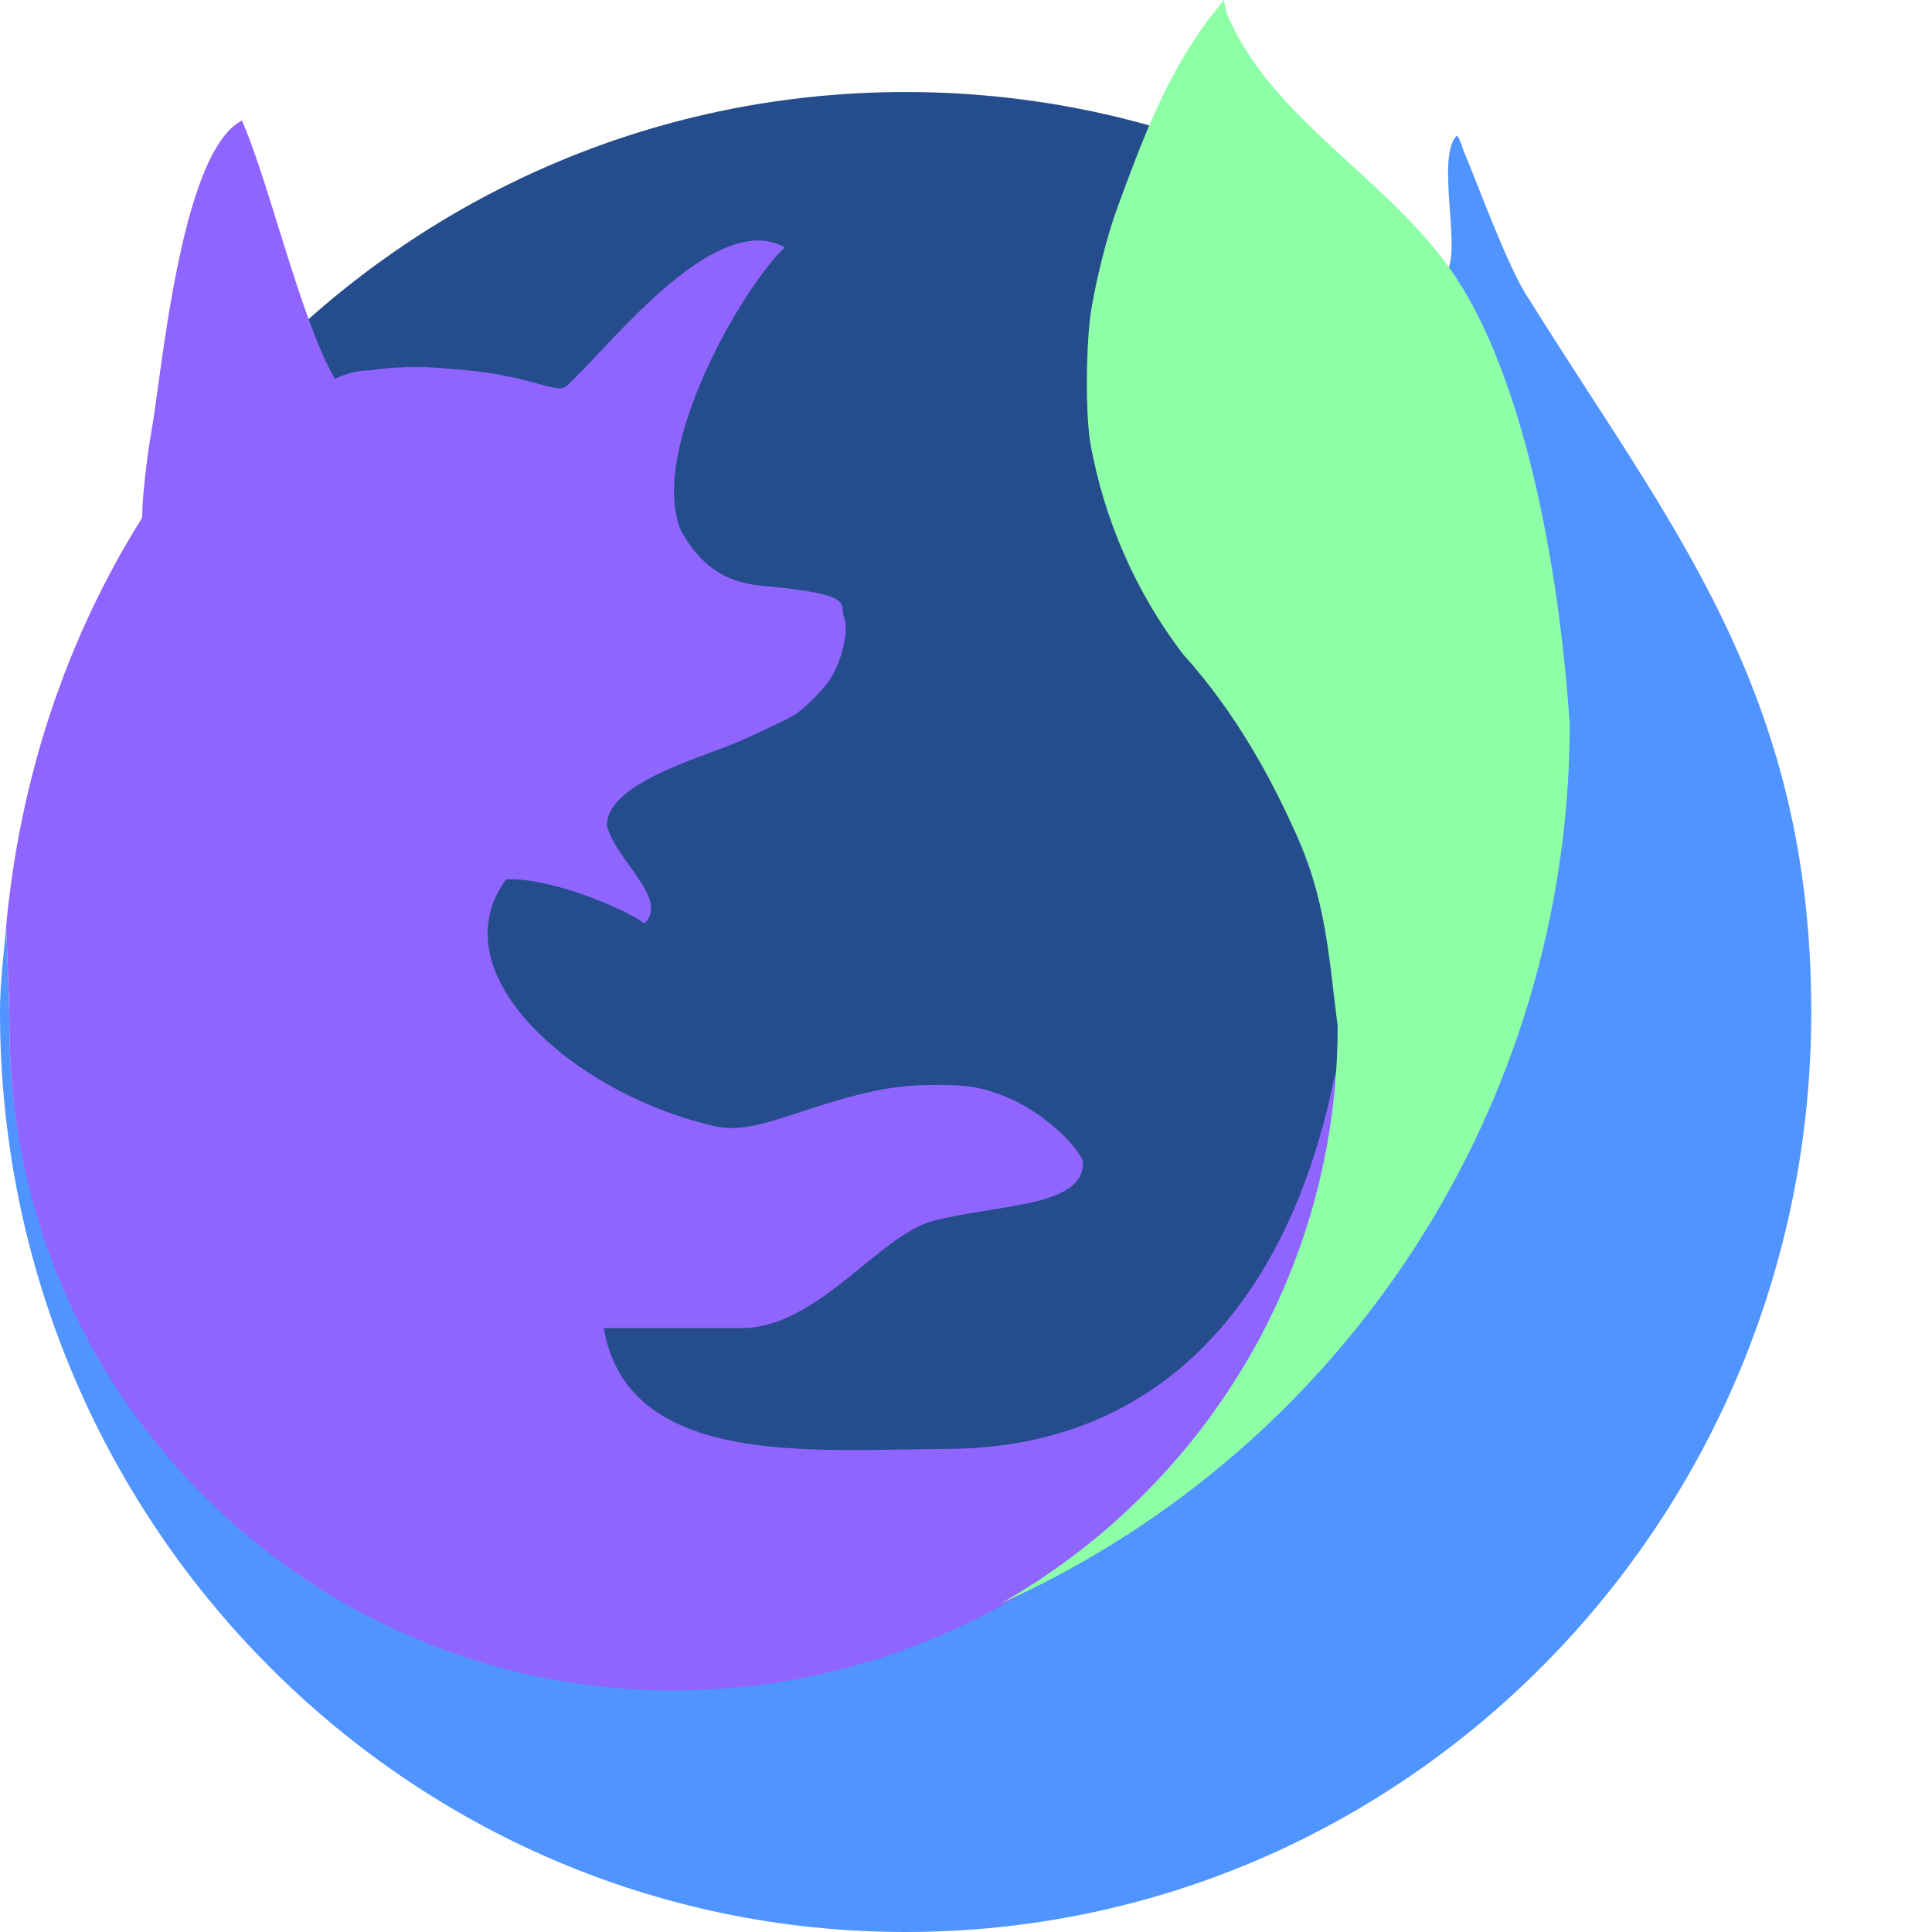
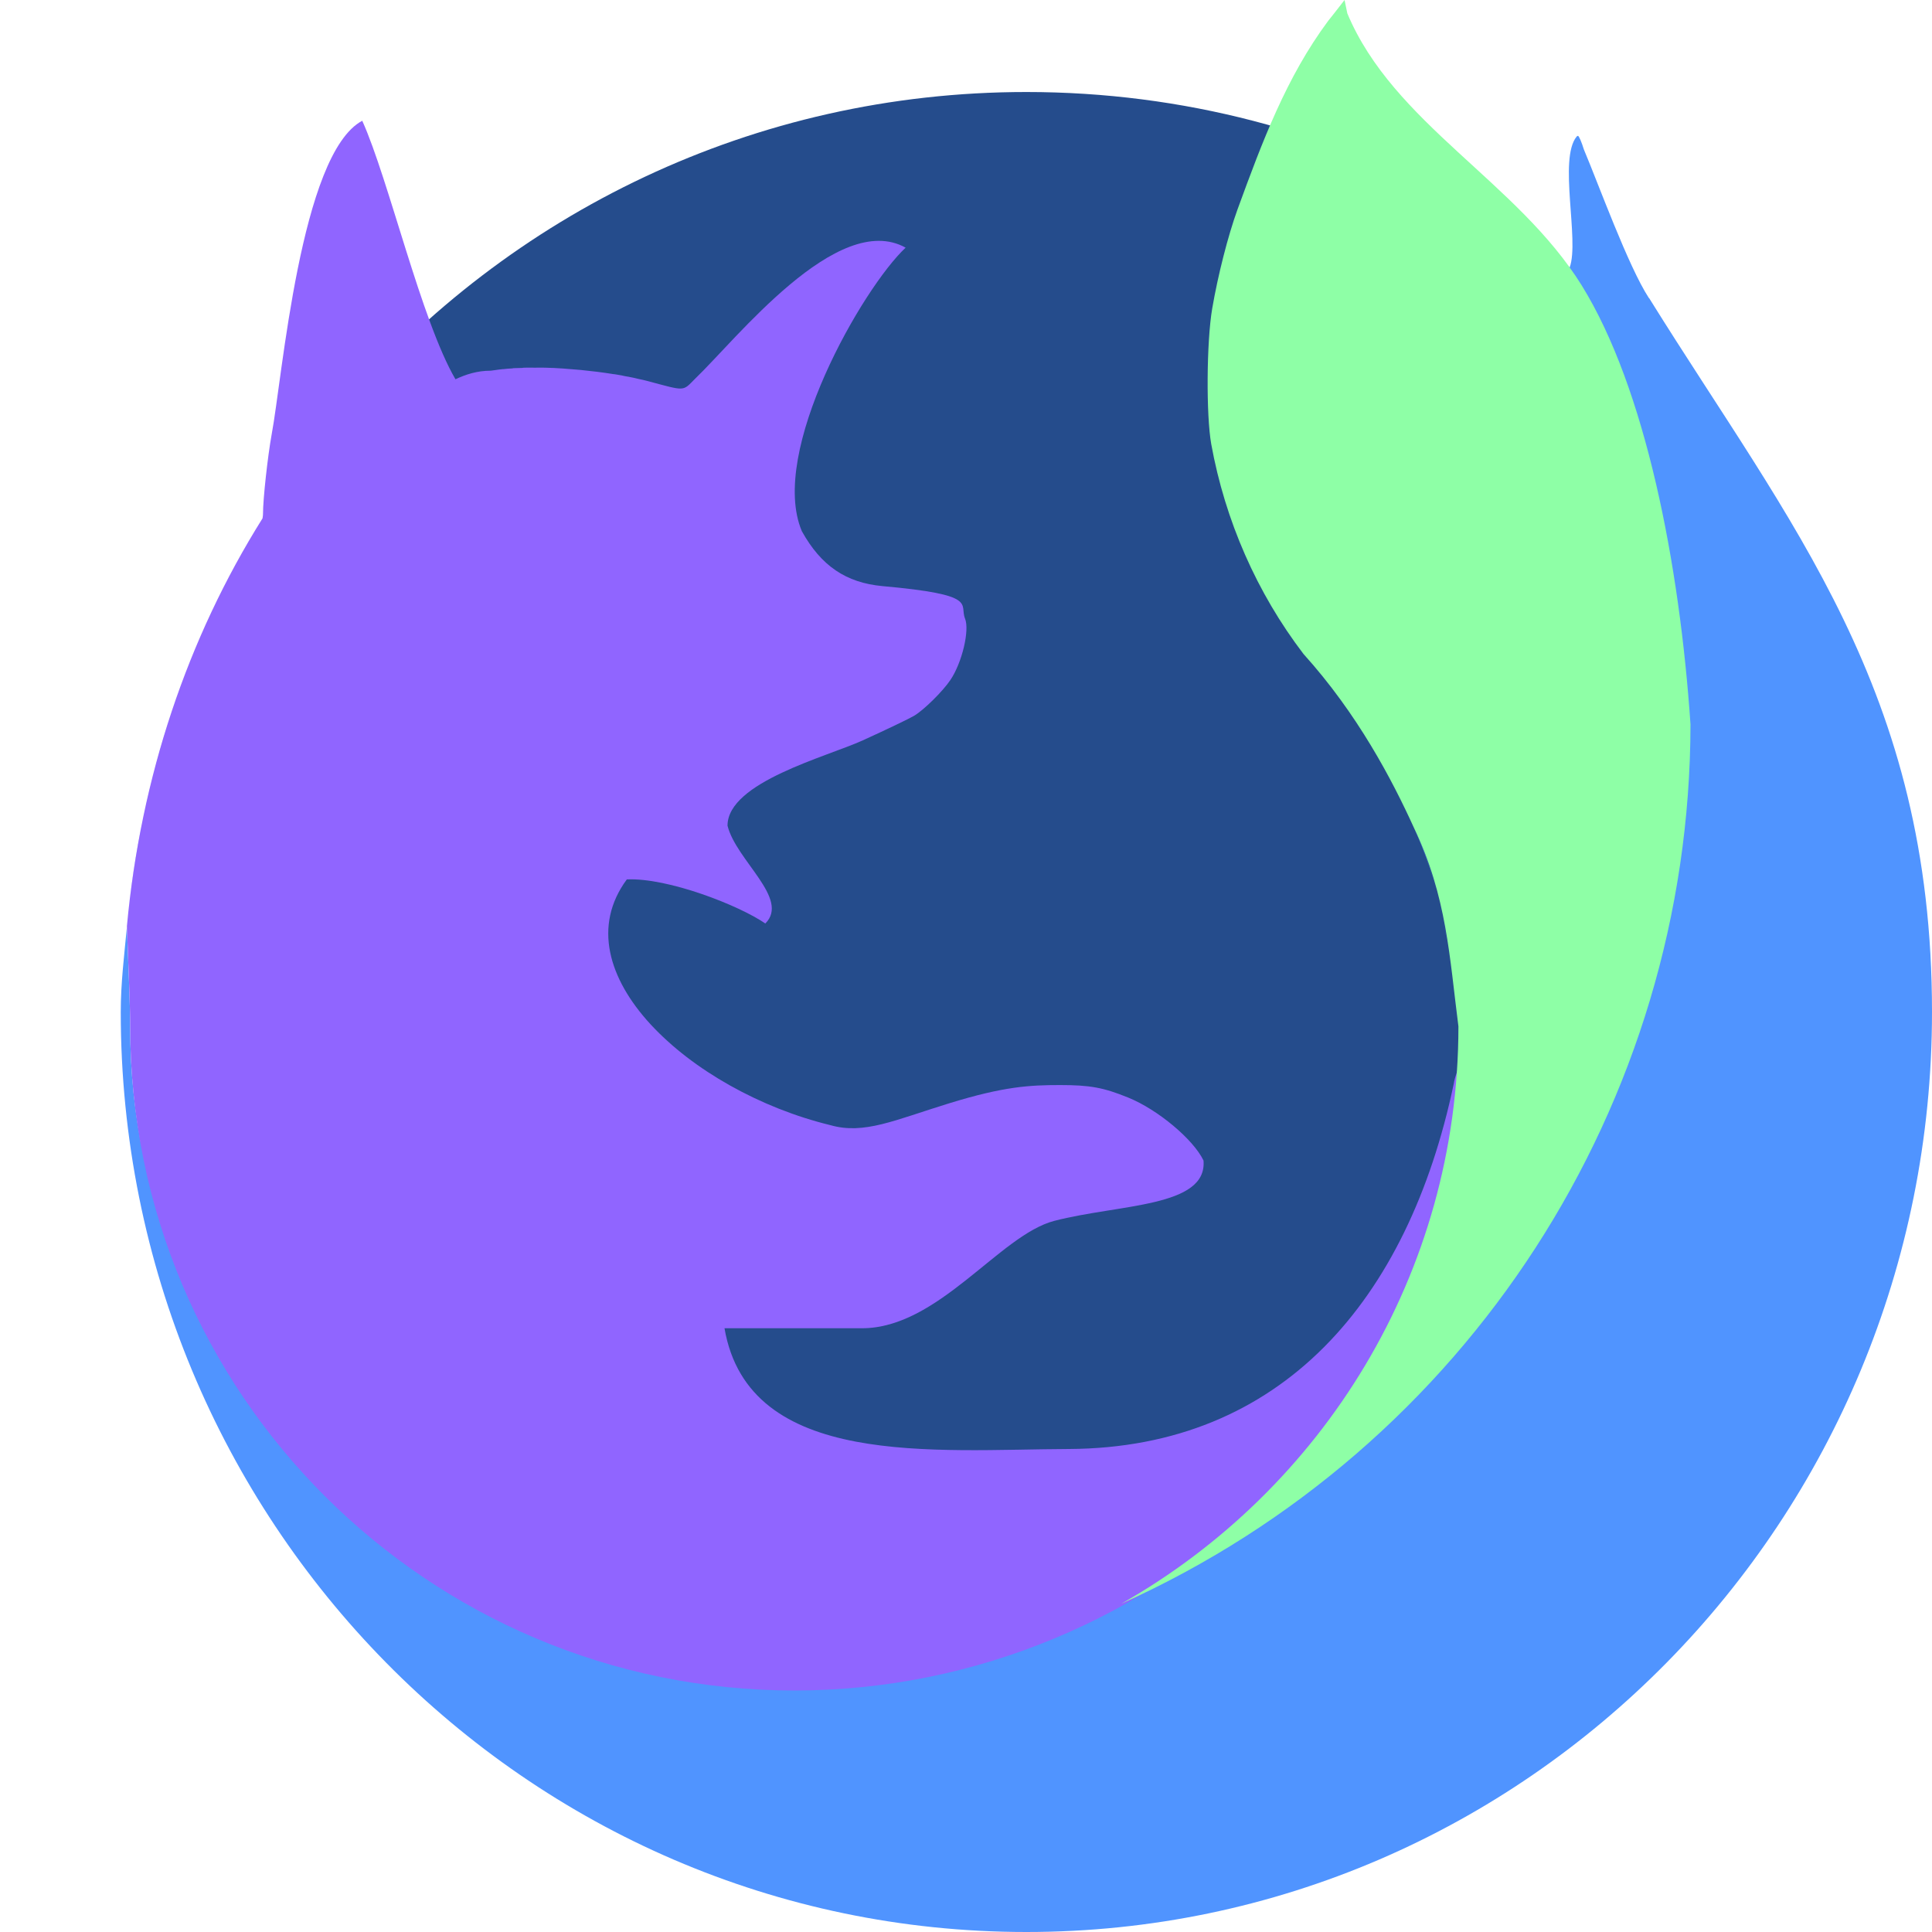
<svg xmlns="http://www.w3.org/2000/svg" width="16" height="16" version="1">
-   <path style="fill:#254c8c" d="m11.083 1.68c-1.063-0.586-2.284-0.918-3.583-0.918-2.26 0-4.281 1.006-5.654 2.602-0.09 2.99 0.608 6.593 2.604 8.705 1.967 2.081 5.22 2.702 6.627 1.665 1.608-1.186 0.554-8.233 0.005-12.054z" />
-   <path style="fill:#5094ff" d="m11.7 2.365c0.004-0.011 0.001-0.027 0.004-0.039 0.588 1.135 0.495 2.395 0.496 3.674-0.005 3.142-1.048 5.59-3.913 6.881 1.309-0.744 2.276-1.61 2.633-3.113-0.58 2.352-2.748 3.531-5.342 3.531-3.038 0-5.5-1.761-5.5-4.799 0-0.189-0.017-0.54-0.027-0.824-0.021 0.234-0.051 0.466-0.051 0.705 0 4.208 3.358 7.619 7.5 7.619 4.142 0 7.5-3.411 7.5-7.619 0-2.667-1.176-4.036-2.34-5.908 0-0.001-0-0.003-0.004-0.004-0.172-0.261-0.419-0.947-0.539-1.23-0.019-0.063-0.041-0.113-0.049-0.113-0.004 0-0.007 0.002-0.012 0.006-0.151 0.186 0.024 0.856-0.057 1.082zm-10.97 2.756c-0.08 0.171-0.145 0.351-0.213 0.529 0.067-0.179 0.134-0.357 0.213-0.529zm-0.328 0.842c-0.08 0.241-0.143 0.487-0.199 0.738 0.055-0.251 0.121-0.497 0.199-0.738zm-0.223 0.848c-0.058 0.279-0.1 0.562-0.127 0.852 0.027-0.289 0.07-0.573 0.127-0.852zm10.529 0.043c0.079 0.174 0.139 0.344 0.186 0.514-0.045-0.168-0.101-0.337-0.186-0.514zm0.201 0.582c0.033 0.13 0.057 0.261 0.078 0.393-0.02-0.13-0.046-0.263-0.078-0.393zm0.123 1.719c-0.011 0.087-0.024 0.173-0.039 0.258 0.014-0.086 0.029-0.171 0.039-0.258z" />
-   <path style="fill:#9065ff" d="m2 1c-0.513 0.273-0.663 2.138-0.75 2.596-0.033 0.182-0.072 0.535-0.072 0.66-0 0.018-0.003 0.024-0.004 0.037-0.622 0.992-1.009 2.144-1.123 3.377 0.011 0.285 0.027 0.64 0.027 0.83 0 3.038 2.462 5.5 5.5 5.5 3.038 0 5.6-2.462 5.6-5.5 0-0.134 0.017-0.27-0.014-0.398-0.015-0.062-0.042-0.125-0.059-0.188 0.027 0.188 0.059 0.371 0.059 0.58 0 0.183-0.11 0.371-0.125 0.482-0.378 1.794-1.428 3.014-3.184 3.023-1.111 0.004-2.654 0.166-2.855-1h1.139c0.633 0 1.139-0.771 1.592-0.889 0.538-0.14 1.269-0.111 1.236-0.5-0.084-0.176-0.377-0.421-0.623-0.521-0.206-0.084-0.317-0.103-0.564-0.104-0.252-0-0.464 0.011-0.918 0.15-0.453 0.139-0.705 0.261-0.984 0.182-1.161-0.282-2.251-1.27-1.686-2.035 0.34-0.016 0.931 0.216 1.146 0.365 0.206-0.206-0.241-0.521-0.312-0.811 0-0.361 0.824-0.571 1.121-0.707 0.196-0.089 0.387-0.181 0.424-0.203 0.081-0.048 0.237-0.202 0.301-0.297 0.097-0.144 0.16-0.412 0.121-0.508-0.049-0.121 0.119-0.197-0.684-0.27-0.303-0.027-0.508-0.167-0.668-0.453-0.28-0.657 0.505-2.019 0.859-2.35-0.564-0.312-1.407 0.764-1.742 1.084-0.108 0.108-0.074 0.107-0.4 0.02-0.022-0.006-0.043-0.01-0.066-0.016-0.008-0.002-0.017-0.004-0.025-0.006-0.015-0.003-0.032-0.007-0.047-0.01-0.011-0.002-0.022-0.004-0.033-0.006-0.013-0.002-0.024-0.005-0.037-0.008-0.013-0.002-0.027-0.006-0.041-0.008-0.01-0.002-0.02-0.002-0.029-0.004-0.086-0.014-0.177-0.025-0.268-0.033-0.099-0.009-0.199-0.017-0.295-0.02-0.029-0.001-0.058 0-0.086 0-0.03-0-0.059-0.001-0.088 0-0.006 0-0.012 0.002-0.018 0.002-0.024 0.001-0.047 0.001-0.07 0.002-0.004 0-0.007 0.002-0.01 0.002-0.026 0.002-0.05 0.003-0.074 0.006-0.004 0-0.004-0-0.006 0-0.025 0.002-0.048 0.007-0.07 0.01h-0.002c-0.01 0.002-0.021 0.002-0.031 0.004-0.107-0-0.205 0.031-0.289 0.07-0.282-0.484-0.552-1.656-0.771-2.141z" />
-   <path style="fill:#8effa6" d="m10.135 0-0.088 0.113c-0.015 0.019-0.031 0.038-0.047 0.059-0.347 0.468-0.545 0.997-0.752 1.564-0.079 0.218-0.162 0.545-0.209 0.818-0.047 0.274-0.051 0.884-0.008 1.123 0.115 0.634 0.378 1.232 0.764 1.738 0.447 0.495 0.733 1.04 0.914 1.438 0.274 0.571 0.295 1.075 0.369 1.646 0 2.051-1.126 3.836-2.791 4.781 2.864-1.291 4.708-4.139 4.713-7.281-0.09-1.327-0.372-2.781-0.9-3.635-0.532-0.859-1.559-1.341-1.941-2.254zm-5.748 8.48c0.087 0.095 0.186 0.186 0.297 0.271-0.11-0.085-0.21-0.177-0.297-0.271z" />
+   <path style="fill:#254c8c" d="M 12.083,1.68 C 11.02,1.094 9.799,0.762 8.5,0.762 6.24,0.762 4.219,1.767 2.846,3.364 2.756,6.354 3.454,9.957 5.451,12.069 7.418,14.15 10.671,14.772 12.078,13.734 13.685,12.548 12.631,5.501 12.083,1.68 Z" />
+   <path style="fill:#5094ff" d="M 12.7,2.365 C 12.704,2.354 12.701,2.338 12.704,2.326 13.292,3.462 13.199,4.721 13.2,6 13.195,9.142 12.152,11.59 9.287,12.881 10.596,12.137 11.563,11.271 11.92,9.768 11.34,12.12 9.172,13.299 6.578,13.299 3.541,13.299 1.078,11.538 1.078,8.5 1.078,8.311 1.061,7.96 1.051,7.676 1.029,7.91 1,8.141 1,8.381 1,12.589 4.358,16 8.5,16 12.642,16 16,12.589 16,8.381 16,5.714 14.824,4.344 13.66,2.473 13.66,2.471 13.66,2.47 13.656,2.469 13.485,2.208 13.237,1.522 13.117,1.238 13.098,1.176 13.076,1.125 13.068,1.125 13.065,1.125 13.061,1.127 13.057,1.131 12.905,1.317 13.081,1.987 13,2.213 Z M 1.73,5.121 C 1.65,5.293 1.585,5.472 1.518,5.65 1.584,5.471 1.651,5.293 1.73,5.121 Z M 1.402,5.963 C 1.323,6.204 1.259,6.45 1.203,6.701 1.258,6.45 1.325,6.204 1.402,5.963 Z M 1.18,6.811 C 1.121,7.09 1.08,7.373 1.053,7.662 1.08,7.373 1.123,7.09 1.18,6.811 Z M 11.709,6.854 C 11.788,7.027 11.848,7.197 11.895,7.367 11.849,7.2 11.794,7.03 11.709,6.854 Z M 11.91,7.436 C 11.943,7.566 11.967,7.696 11.988,7.828 11.969,7.699 11.942,7.566 11.91,7.436 Z M 12.033,9.154 C 12.023,9.241 12.009,9.327 11.994,9.412 12.009,9.326 12.023,9.241 12.033,9.154 Z" />
+   <path style="fill:#9065ff" d="M 3,1 C 2.487,1.273 2.337,3.138 2.25,3.596 2.217,3.778 2.178,4.131 2.178,4.256 2.178,4.274 2.175,4.28 2.174,4.293 1.552,5.285 1.165,6.437 1.051,7.67 1.061,7.955 1.078,8.31 1.078,8.5 1.078,11.538 3.541,14 6.578,14 9.616,14 12.178,11.538 12.178,8.5 12.178,8.366 12.195,8.23 12.164,8.102 12.15,8.039 12.123,7.976 12.106,7.914 12.132,8.102 12.164,8.285 12.164,8.494 12.164,8.677 12.054,8.865 12.039,8.977 11.661,10.771 10.611,11.99 8.855,12 7.744,12.004 6.201,12.166 6,11 H 7.139 C 7.771,11 8.278,10.229 8.73,10.111 9.268,9.971 9.999,10 9.967,9.611 9.883,9.436 9.59,9.19 9.344,9.09 9.138,9.006 9.026,8.986 8.779,8.986 8.528,8.986 8.315,8.997 7.861,9.137 7.409,9.276 7.156,9.398 6.877,9.318 5.716,9.036 4.626,8.049 5.191,7.283 5.531,7.267 6.123,7.499 6.338,7.648 6.544,7.443 6.097,7.127 6.025,6.838 6.025,6.477 6.849,6.267 7.146,6.131 7.342,6.042 7.533,5.95 7.57,5.928 7.651,5.88 7.808,5.725 7.871,5.631 7.968,5.487 8.031,5.219 7.992,5.123 7.943,5.002 8.111,4.926 7.309,4.854 7.006,4.826 6.8,4.686 6.641,4.4 6.361,3.744 7.146,2.382 7.5,2.051 6.936,1.738 6.093,2.815 5.758,3.135 5.65,3.243 5.683,3.241 5.357,3.154 5.336,3.148 5.314,3.144 5.291,3.139 5.283,3.137 5.274,3.135 5.266,3.133 5.251,3.129 5.234,3.126 5.219,3.123 5.208,3.121 5.197,3.119 5.186,3.117 5.173,3.115 5.161,3.112 5.148,3.109 5.135,3.107 5.121,3.104 5.107,3.102 5.098,3.1 5.088,3.099 5.078,3.098 4.992,3.084 4.901,3.073 4.811,3.064 4.711,3.055 4.612,3.047 4.516,3.045 4.487,3.044 4.458,3.045 4.43,3.045 4.399,3.045 4.371,3.044 4.342,3.045 4.336,3.045 4.33,3.046 4.324,3.047 4.3,3.048 4.277,3.048 4.254,3.049 4.25,3.049 4.247,3.05 4.244,3.051 4.218,3.052 4.194,3.054 4.17,3.057 4.166,3.057 4.166,3.056 4.164,3.057 4.139,3.059 4.116,3.063 4.094,3.066 H 4.092 C 4.082,3.068 4.07,3.069 4.061,3.07 3.953,3.07 3.856,3.101 3.772,3.141 3.489,2.657 3.219,1.485 3,1 Z" />
+   <path style="fill:#8effa6" d="M 11.135,0 11.047,0.113 C 11.031,0.133 11.016,0.151 11,0.172 10.653,0.639 10.455,1.169 10.248,1.736 10.169,1.954 10.086,2.281 10.039,2.555 9.992,2.829 9.988,3.438 10.031,3.678 10.146,4.312 10.409,4.91 10.795,5.416 11.242,5.911 11.528,6.456 11.709,6.854 11.983,7.425 12.004,7.929 12.078,8.5 12.078,10.551 10.952,12.336 9.287,13.281 12.152,11.99 13.995,9.142 14,6 13.91,4.673 13.628,3.219 13.1,2.365 12.568,1.506 11.54,1.024 11.158,0.111 Z M 5.387,8.48 C 5.474,8.575 5.572,8.666 5.684,8.752 5.573,8.667 5.473,8.575 5.387,8.48 Z" />
</svg>
